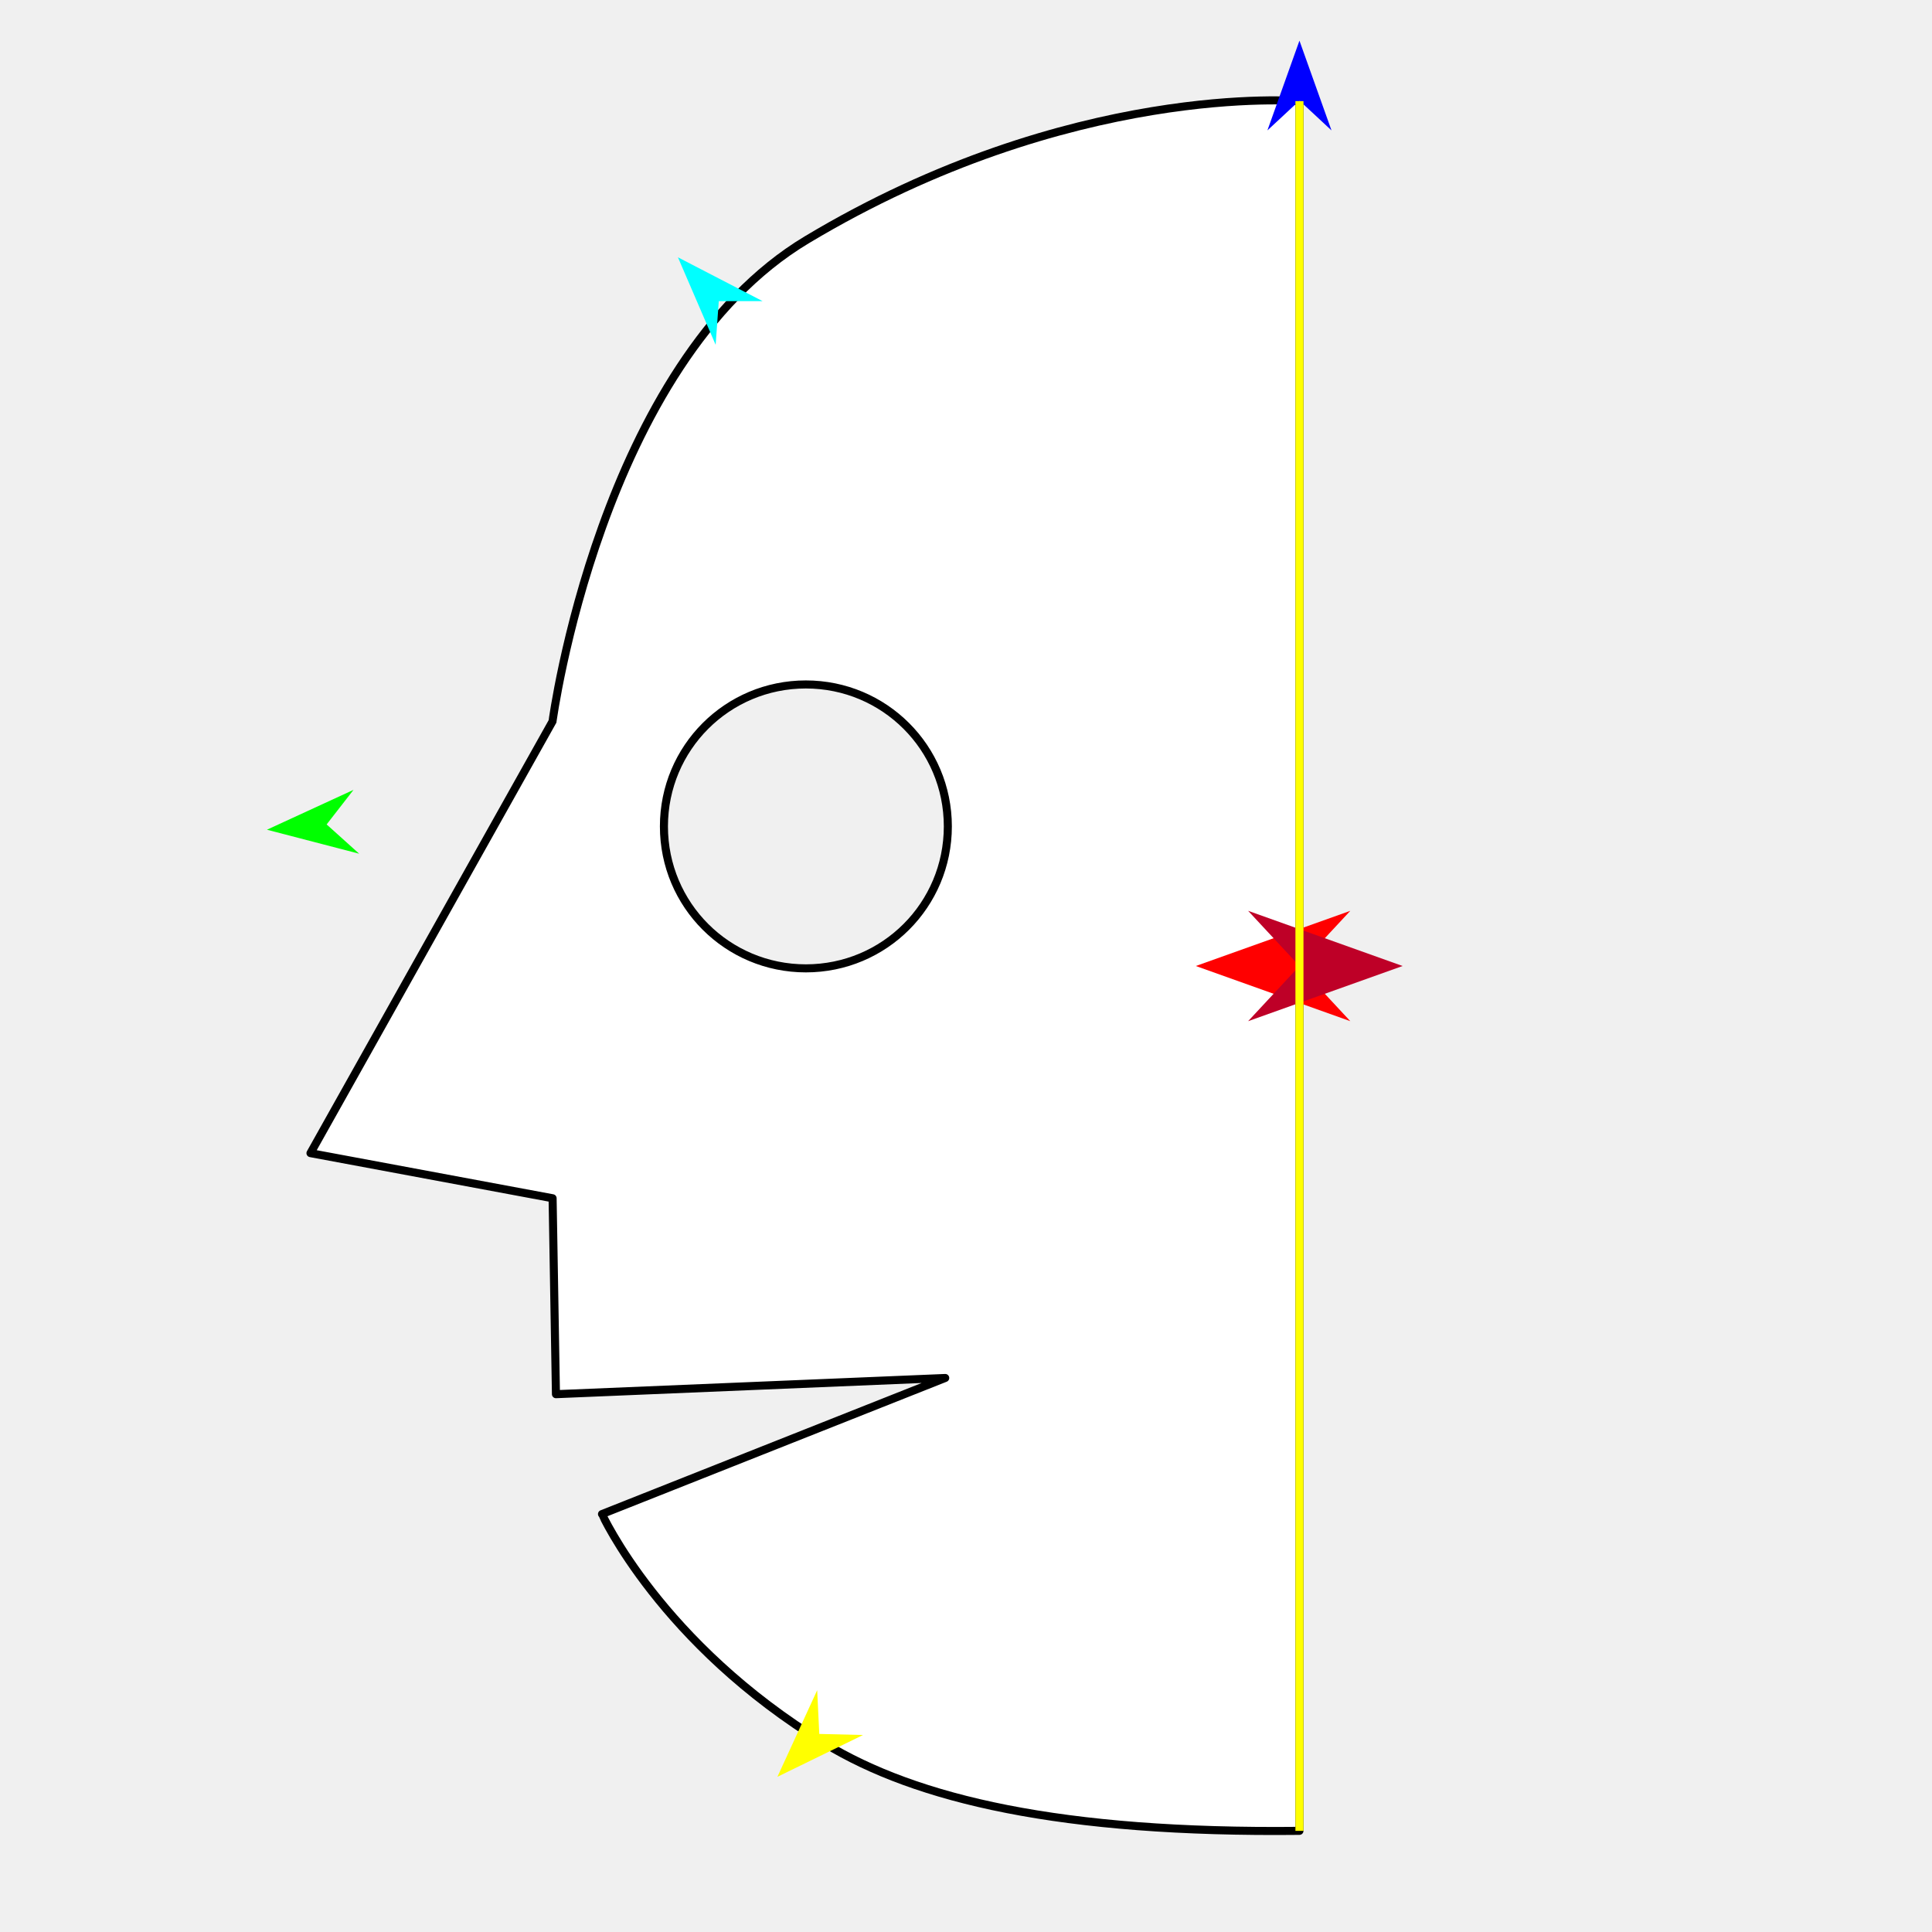
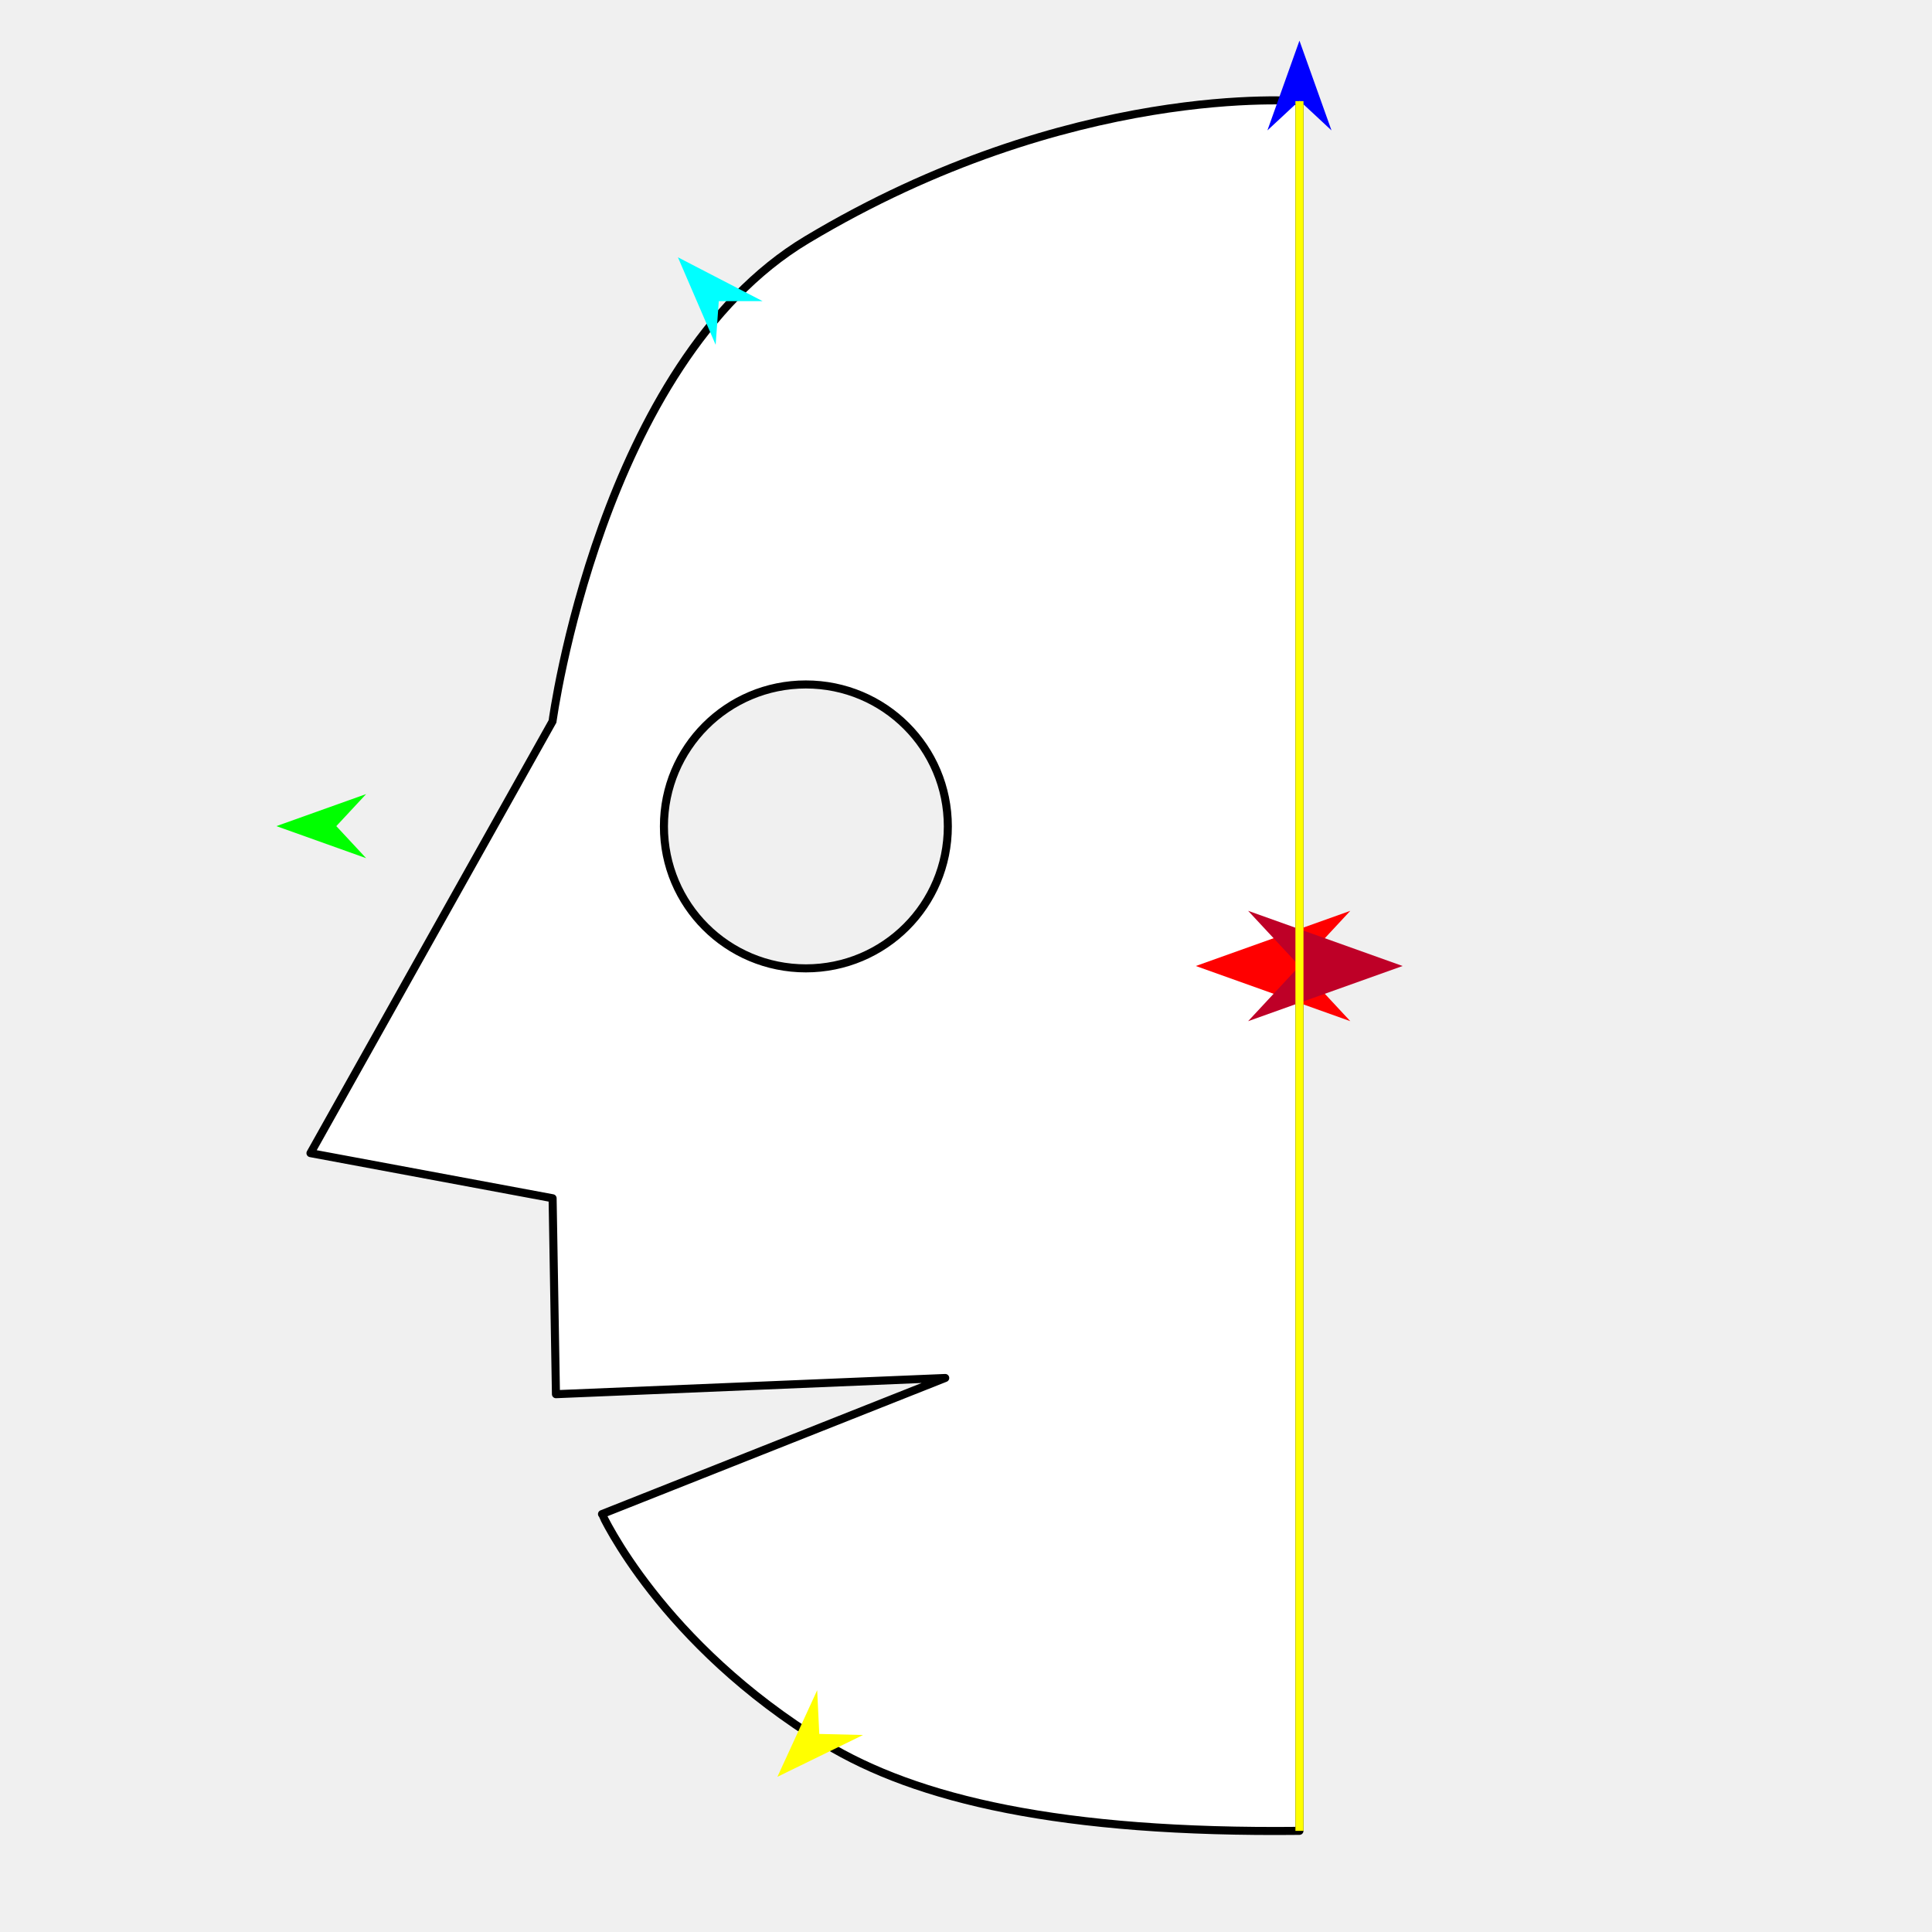
<svg xmlns="http://www.w3.org/2000/svg" version="1.1" id="Frame_0" width="720px" height="720px">
  <g id="halves">
    <g id="head_half">
      <g id="head_2">
        <path fill="#ffffff" fill-rule="evenodd" stroke="#000000" stroke-width="3" stroke-linejoin="round" d="M 484.267 37.693 C 484.267 252.564 484.267 682.243 484.267 682.307 C 395.413 683.275 341.558 670.551 307.362 649.745 C 246.239 612.556 224.356 564.263 224.348 564.254 C 224.361 564.249 352.244 513.537 352.257 513.532 C 352.242 513.532 207.201 519.573 207.186 519.574 C 207.186 519.566 205.939 446.561 205.939 446.553 C 205.930 446.552 115.714 429.741 115.705 429.739 C 115.714 429.723 205.900 268.857 205.911 268.842 C 205.911 268.839 223.680 135.533 300.635 89.379 C 398.999 30.386 484.267 37.693 484.267 37.693 M 247.426 307.976 C 247.426 278.694 271.048 255.072 300.330 255.073 C 329.612 255.073 353.233 278.695 353.233 307.976 C 353.233 337.258 329.612 360.880 300.330 360.881 C 271.048 360.881 247.426 337.258 247.426 307.976 Z" />
      </g>
      <g id="specs_2">
        <path fill="#ff0000" fill-rule="evenodd" stroke="none" d="M 445.642 360.000 C 445.648 359.998 503.214 339.439 503.220 339.437 C 503.218 339.439 484.089 359.998 484.087 360.000 C 484.089 360.002 503.218 380.561 503.220 380.563 C 503.214 380.561 445.648 360.002 445.642 360.000 Z" />
        <path fill="#0000ff" fill-rule="evenodd" stroke="none" d="M 484.267 15.155 C 484.269 15.158 496.211 48.598 496.212 48.601 C 496.211 48.600 484.269 37.489 484.267 37.487 C 484.266 37.489 472.324 48.600 472.323 48.601 C 472.324 48.598 484.266 15.158 484.267 15.155 Z" />
-         <path fill="#00ff00" fill-rule="evenodd" stroke="none" d="M 99.482 309.214 C 99.485 309.212 131.739 294.363 131.742 294.361 C 131.741 294.363 121.728 307.240 121.727 307.241 C 121.728 307.242 133.851 318.156 133.853 318.157 C 133.849 318.156 99.486 309.215 99.482 309.214 Z" />
        <path fill="#ffff00" fill-rule="evenodd" stroke="none" d="M 289.718 662.164 C 289.720 662.161 304.540 629.894 304.541 629.891 C 304.542 629.893 305.322 646.186 305.322 646.188 C 305.323 646.188 321.630 646.583 321.632 646.583 C 321.629 646.585 289.721 662.163 289.718 662.164 Z" />
        <path fill="#00ffff" fill-rule="evenodd" stroke="none" d="M 252.641 95.889 C 252.642 95.893 266.702 128.499 266.703 128.502 C 266.703 128.500 267.865 112.229 267.866 112.228 C 267.867 112.228 284.179 112.215 284.180 112.215 C 284.177 112.213 252.644 95.891 252.641 95.889 Z" />
        <path fill="#be0027" fill-rule="evenodd" stroke="none" d="M 522.714 360.000 C 522.708 359.998 465.142 339.439 465.136 339.437 C 465.138 339.439 484.267 359.998 484.269 360.000 C 484.267 360.002 465.138 380.561 465.136 380.563 C 465.142 380.561 522.708 360.002 522.714 360.000 Z" />
        <path fill="none" stroke="#ffff00" stroke-width="3" stroke-linejoin="round" d="M 484.267 37.693 C 484.267 252.564 484.267 682.243 484.267 682.307 " />
+         <path fill="#00ff00" fill-rule="evenodd" stroke="none" d="M 103.002 307.872 C 103.005 307.871 136.444 295.929 136.448 295.928 C 136.447 295.929 125.335 307.871 125.334 307.872 C 125.335 307.873 136.447 319.816 136.448 319.817 C 136.444 319.816 103.005 307.873 103.002 307.872 Z" />
      </g>
    </g>
  </g>
  <g id="combos">
</g>
</svg>
